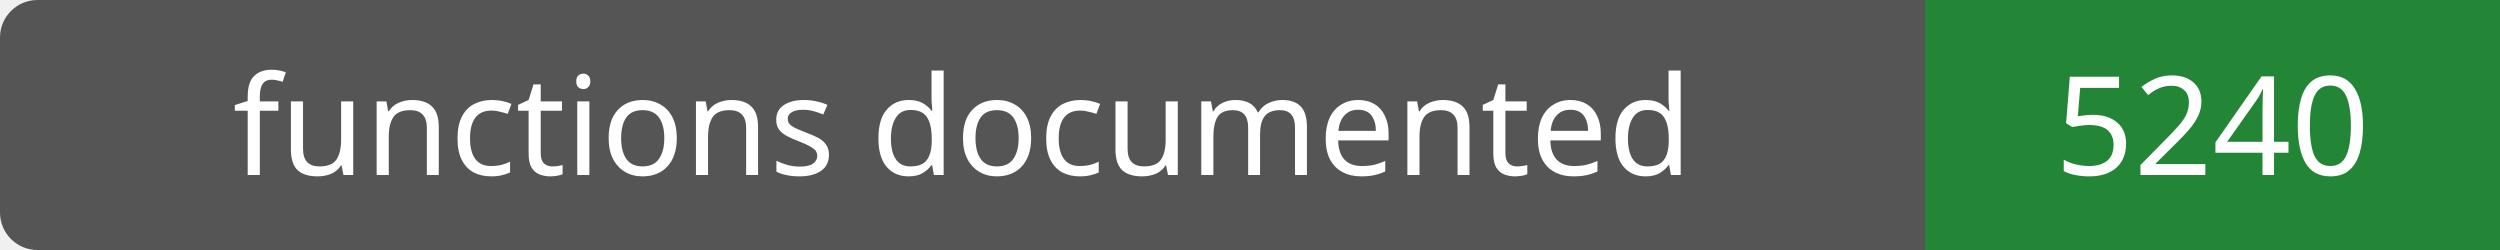
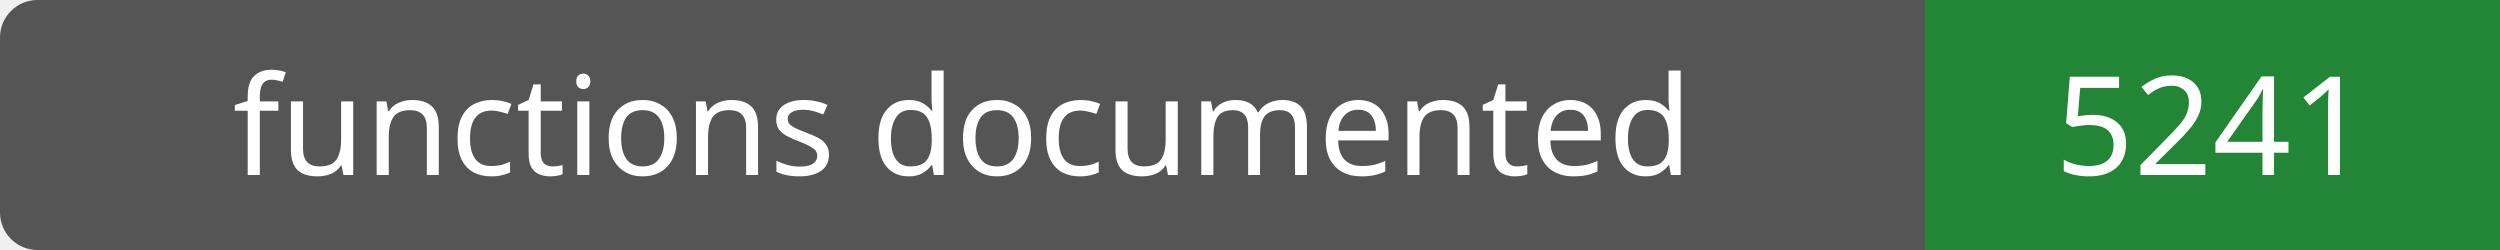
- <svg xmlns="http://www.w3.org/2000/svg" width="200" height="20" role="img" aria-label="functions documented: 5240">
+ <svg xmlns="http://www.w3.org/2000/svg" width="200" height="20" role="img" aria-label="functions documented: 5241">
  <rect width="200" height="20" rx="3" fill="#555" />
  <path fill="#238636" d="M154 0h46v20H154z" />
  <g fill="#fff" text-anchor="middle" font-family="Verdana,sans-serif" font-size="11">
    <text x="77.0" y="14">functions documented</text>
-     <text x="177.0" y="14">5240</text>
+     <text x="177.0" y="14">5241</text>
  </g>
</svg>
